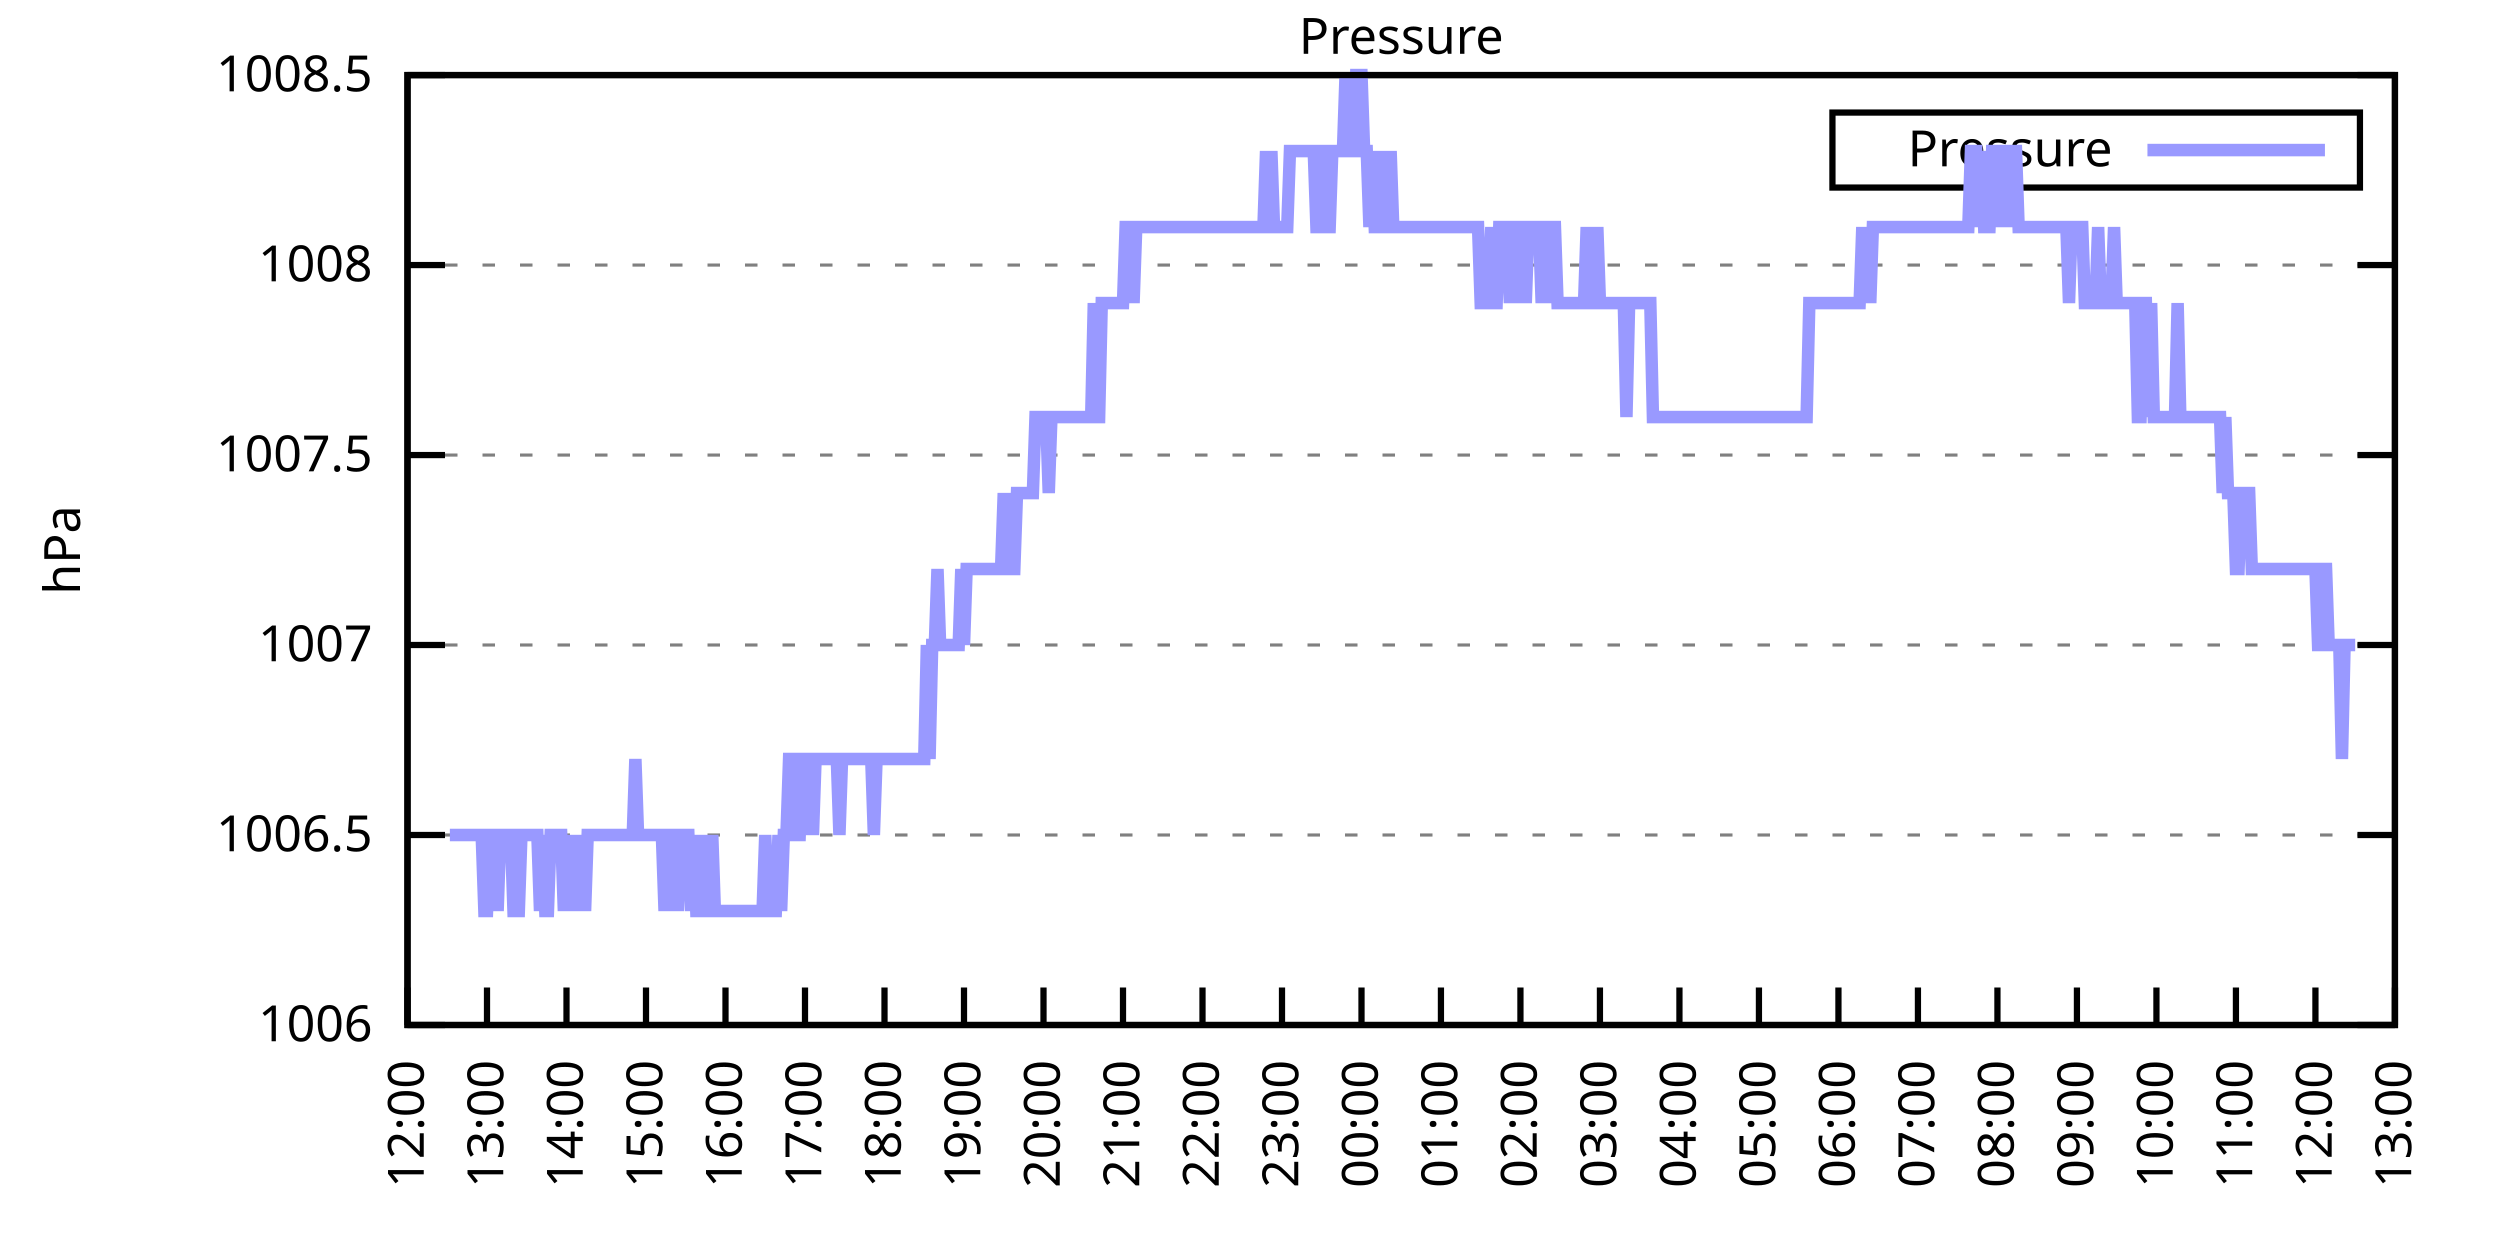
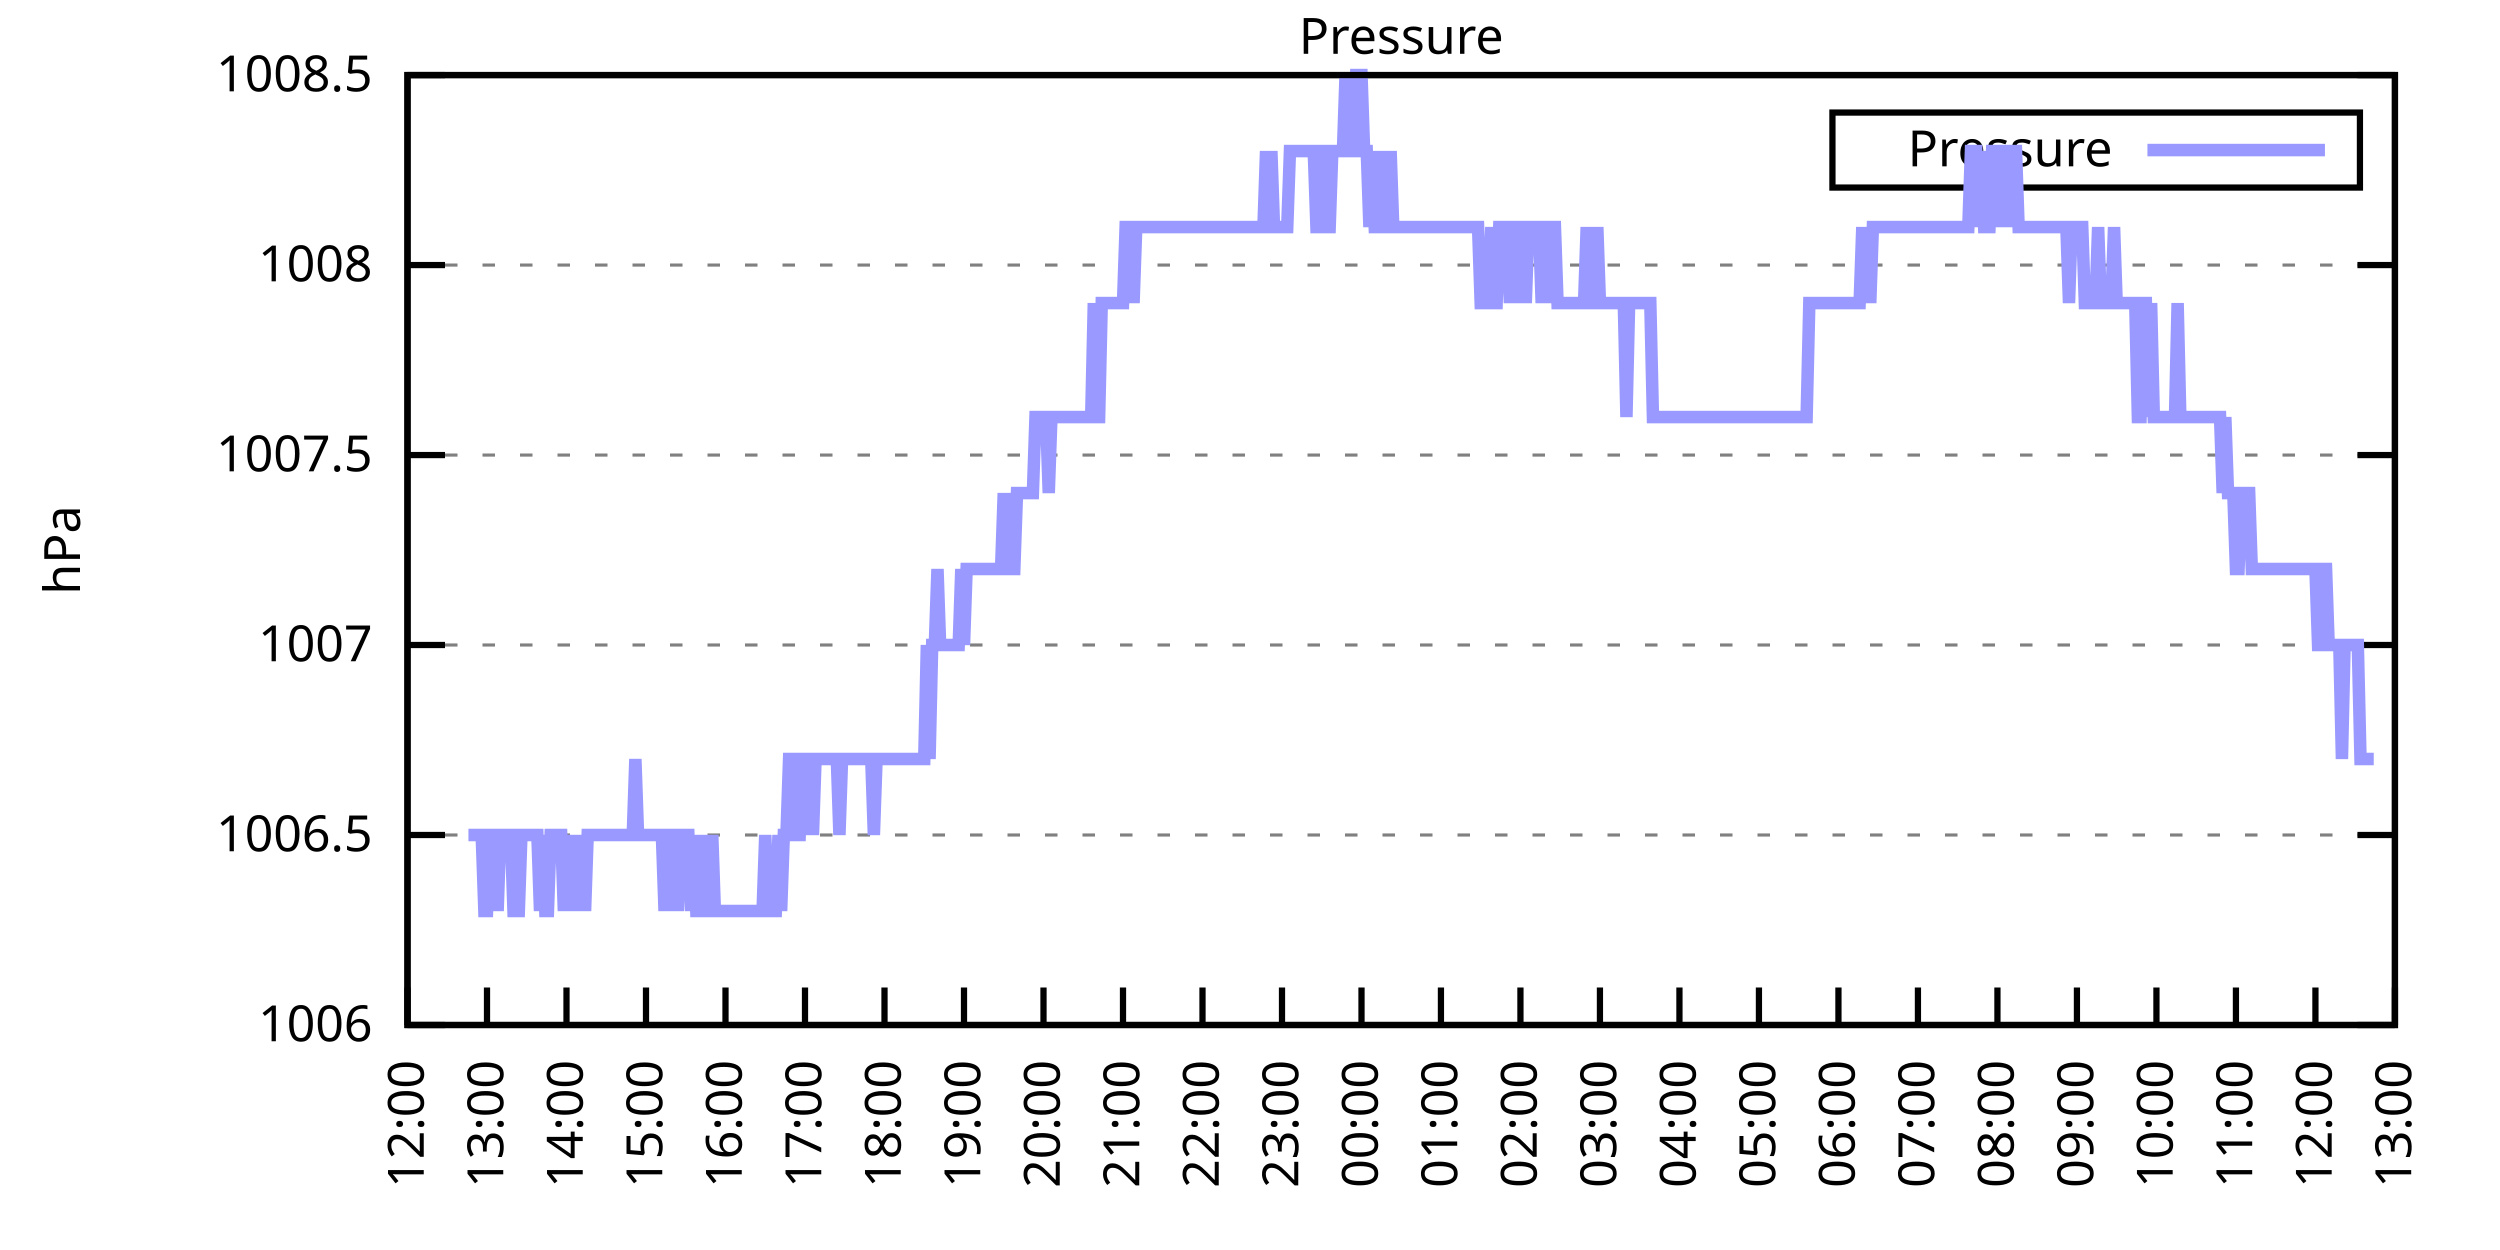
<svg xmlns="http://www.w3.org/2000/svg" xmlns:xlink="http://www.w3.org/1999/xlink" width="400" height="200" viewBox="0 0 400 200">
  <g id="gnuplot_canvas">
    <rect x="0" y="0" width="400" height="200" fill="none" />
    <defs>
      <circle id="gpDot" r="0.5" stroke-width="0.5" stroke="currentColor" />
      <path id="gpPt0" stroke-width="0.333" stroke="currentColor" d="M-1,0 h2 M0,-1 v2" />
      <path id="gpPt1" stroke-width="0.333" stroke="currentColor" d="M-1,-1 L1,1 M1,-1 L-1,1" />
      <path id="gpPt2" stroke-width="0.333" stroke="currentColor" d="M-1,0 L1,0 M0,-1 L0,1 M-1,-1 L1,1 M-1,1 L1,-1" />
      <rect id="gpPt3" stroke-width="0.333" stroke="currentColor" x="-1" y="-1" width="2" height="2" />
      <rect id="gpPt4" stroke-width="0.333" stroke="currentColor" fill="currentColor" x="-1" y="-1" width="2" height="2" />
      <circle id="gpPt5" stroke-width="0.333" stroke="currentColor" cx="0" cy="0" r="1" />
      <use xlink:href="#gpPt5" id="gpPt6" fill="currentColor" stroke="none" />
      <path id="gpPt7" stroke-width="0.333" stroke="currentColor" d="M0,-1.33 L-1.33,0.67 L1.33,0.67 z" />
      <use xlink:href="#gpPt7" id="gpPt8" fill="currentColor" stroke="none" />
      <use xlink:href="#gpPt7" id="gpPt9" stroke="currentColor" transform="rotate(180)" />
      <use xlink:href="#gpPt9" id="gpPt10" fill="currentColor" stroke="none" />
      <use xlink:href="#gpPt3" id="gpPt11" stroke="currentColor" transform="rotate(45)" />
      <use xlink:href="#gpPt11" id="gpPt12" fill="currentColor" stroke="none" />
      <path id="gpPt13" stroke-width="0.333" stroke="currentColor" d="M0,1.330 L1.265,0.411 L0.782,-1.067 L-0.782,-1.076 L-1.265,0.411 z" />
      <use xlink:href="#gpPt13" id="gpPt14" fill="currentColor" stroke="none" />
      <filter id="textbox" filterUnits="objectBoundingBox" x="0" y="0" height="1" width="1">
        <feFlood flood-color="white" flood-opacity="1" result="bgnd" />
        <feComposite in="SourceGraphic" in2="bgnd" operator="atop" />
      </filter>
      <filter id="greybox" filterUnits="objectBoundingBox" x="0" y="0" height="1" width="1">
        <feFlood flood-color="lightgrey" flood-opacity="1" result="grey" />
        <feComposite in="SourceGraphic" in2="grey" operator="atop" />
      </filter>
    </defs>
    <g fill="none" color="white" stroke="currentColor" stroke-width="1.00" stroke-linecap="butt" stroke-linejoin="miter">
</g>
    <g fill="none" color="black" stroke="currentColor" stroke-width="1.00" stroke-linecap="butt" stroke-linejoin="miter">
      <g stroke="none" shape-rendering="crispEdges">
        <polygon fill="rgb(255, 255, 255)" points="65.20,164.00 383.18,164.00 383.18,12.02 65.20,12.02 " />
      </g>
    </g>
    <g fill="none" color="black" stroke="currentColor" stroke-width="1.00" stroke-linecap="butt" stroke-linejoin="miter">
</g>
    <g fill="none" color="black" stroke="black" stroke-width="0.50" stroke-linecap="butt" stroke-linejoin="miter">
</g>
    <g fill="none" color="gray" stroke="currentColor" stroke-width="0.50" stroke-linecap="butt" stroke-linejoin="miter">
      <path stroke="gray" stroke-dasharray="2,4" class="gridline" d="M65.20,164.00 L383.19,164.00  " />
    </g>
    <g fill="none" color="gray" stroke="gray" stroke-width="1.00" stroke-linecap="butt" stroke-linejoin="miter">
</g>
    <g fill="none" color="black" stroke="currentColor" stroke-width="1.00" stroke-linecap="butt" stroke-linejoin="miter">
      <path stroke="black" d="M65.20,164.00 L71.20,164.00 M383.19,164.00 L377.19,164.00  " />
      <g transform="translate(59.60,166.60)" stroke="none" fill="black" font-family="Sans" font-size="8.00" text-anchor="end">
        <text>
          <tspan font-family="Sans"> 1006</tspan>
        </text>
      </g>
    </g>
    <g fill="none" color="black" stroke="currentColor" stroke-width="1.00" stroke-linecap="butt" stroke-linejoin="miter">
</g>
    <g fill="none" color="black" stroke="black" stroke-width="0.50" stroke-linecap="butt" stroke-linejoin="miter">
</g>
    <g fill="none" color="gray" stroke="currentColor" stroke-width="0.50" stroke-linecap="butt" stroke-linejoin="miter">
      <path stroke="gray" stroke-dasharray="2,4" class="gridline" d="M65.20,133.60 L383.19,133.60  " />
    </g>
    <g fill="none" color="gray" stroke="gray" stroke-width="1.00" stroke-linecap="butt" stroke-linejoin="miter">
</g>
    <g fill="none" color="black" stroke="currentColor" stroke-width="1.00" stroke-linecap="butt" stroke-linejoin="miter">
      <path stroke="black" d="M65.20,133.60 L71.20,133.60 M383.19,133.60 L377.19,133.60  " />
      <g transform="translate(59.60,136.20)" stroke="none" fill="black" font-family="Sans" font-size="8.00" text-anchor="end">
        <text>
          <tspan font-family="Sans"> 1006.5</tspan>
        </text>
      </g>
    </g>
    <g fill="none" color="black" stroke="currentColor" stroke-width="1.00" stroke-linecap="butt" stroke-linejoin="miter">
</g>
    <g fill="none" color="black" stroke="black" stroke-width="0.50" stroke-linecap="butt" stroke-linejoin="miter">
</g>
    <g fill="none" color="gray" stroke="currentColor" stroke-width="0.50" stroke-linecap="butt" stroke-linejoin="miter">
      <path stroke="gray" stroke-dasharray="2,4" class="gridline" d="M65.20,103.20 L383.19,103.20  " />
    </g>
    <g fill="none" color="gray" stroke="gray" stroke-width="1.00" stroke-linecap="butt" stroke-linejoin="miter">
</g>
    <g fill="none" color="black" stroke="currentColor" stroke-width="1.00" stroke-linecap="butt" stroke-linejoin="miter">
      <path stroke="black" d="M65.20,103.20 L71.20,103.20 M383.19,103.20 L377.19,103.20  " />
      <g transform="translate(59.60,105.80)" stroke="none" fill="black" font-family="Sans" font-size="8.00" text-anchor="end">
        <text>
          <tspan font-family="Sans"> 1007</tspan>
        </text>
      </g>
    </g>
    <g fill="none" color="black" stroke="currentColor" stroke-width="1.00" stroke-linecap="butt" stroke-linejoin="miter">
</g>
    <g fill="none" color="black" stroke="black" stroke-width="0.50" stroke-linecap="butt" stroke-linejoin="miter">
</g>
    <g fill="none" color="gray" stroke="currentColor" stroke-width="0.50" stroke-linecap="butt" stroke-linejoin="miter">
      <path stroke="gray" stroke-dasharray="2,4" class="gridline" d="M65.20,72.81 L383.19,72.81  " />
    </g>
    <g fill="none" color="gray" stroke="gray" stroke-width="1.00" stroke-linecap="butt" stroke-linejoin="miter">
</g>
    <g fill="none" color="black" stroke="currentColor" stroke-width="1.00" stroke-linecap="butt" stroke-linejoin="miter">
      <path stroke="black" d="M65.20,72.81 L71.20,72.81 M383.19,72.81 L377.19,72.81  " />
      <g transform="translate(59.60,75.41)" stroke="none" fill="black" font-family="Sans" font-size="8.00" text-anchor="end">
        <text>
          <tspan font-family="Sans"> 1007.5</tspan>
        </text>
      </g>
    </g>
    <g fill="none" color="black" stroke="currentColor" stroke-width="1.00" stroke-linecap="butt" stroke-linejoin="miter">
</g>
    <g fill="none" color="black" stroke="black" stroke-width="0.50" stroke-linecap="butt" stroke-linejoin="miter">
</g>
    <g fill="none" color="gray" stroke="currentColor" stroke-width="0.50" stroke-linecap="butt" stroke-linejoin="miter">
      <path stroke="gray" stroke-dasharray="2,4" class="gridline" d="M65.20,42.41 L383.19,42.41  " />
    </g>
    <g fill="none" color="gray" stroke="gray" stroke-width="1.00" stroke-linecap="butt" stroke-linejoin="miter">
</g>
    <g fill="none" color="black" stroke="currentColor" stroke-width="1.00" stroke-linecap="butt" stroke-linejoin="miter">
      <path stroke="black" d="M65.20,42.41 L71.20,42.41 M383.19,42.41 L377.19,42.41  " />
      <g transform="translate(59.60,45.01)" stroke="none" fill="black" font-family="Sans" font-size="8.00" text-anchor="end">
        <text>
          <tspan font-family="Sans"> 1008</tspan>
        </text>
      </g>
    </g>
    <g fill="none" color="black" stroke="currentColor" stroke-width="1.00" stroke-linecap="butt" stroke-linejoin="miter">
</g>
    <g fill="none" color="black" stroke="black" stroke-width="0.50" stroke-linecap="butt" stroke-linejoin="miter">
</g>
    <g fill="none" color="gray" stroke="currentColor" stroke-width="0.50" stroke-linecap="butt" stroke-linejoin="miter">
      <path stroke="gray" stroke-dasharray="2,4" class="gridline" d="M65.20,12.01 L383.19,12.01  " />
    </g>
    <g fill="none" color="gray" stroke="gray" stroke-width="1.00" stroke-linecap="butt" stroke-linejoin="miter">
</g>
    <g fill="none" color="black" stroke="currentColor" stroke-width="1.00" stroke-linecap="butt" stroke-linejoin="miter">
      <path stroke="black" d="M65.20,12.01 L71.20,12.01 M383.19,12.01 L377.19,12.01  " />
      <g transform="translate(59.60,14.61)" stroke="none" fill="black" font-family="Sans" font-size="8.00" text-anchor="end">
        <text>
          <tspan font-family="Sans"> 1008.5</tspan>
        </text>
      </g>
    </g>
    <g fill="none" color="black" stroke="currentColor" stroke-width="1.00" stroke-linecap="butt" stroke-linejoin="miter">
      <path stroke="black" d="M65.20,164.00 L65.20,158.00  " />
      <g transform="translate(67.80,169.60) rotate(270.00)" stroke="none" fill="black" font-family="Sans" font-size="8.00" text-anchor="end">
        <text>
          <tspan font-family="Sans">12:00</tspan>
        </text>
      </g>
    </g>
    <g fill="none" color="black" stroke="currentColor" stroke-width="1.00" stroke-linecap="butt" stroke-linejoin="miter">
      <path stroke="black" d="M77.92,164.00 L77.92,158.00  " />
      <g transform="translate(80.52,169.60) rotate(270.00)" stroke="none" fill="black" font-family="Sans" font-size="8.00" text-anchor="end">
        <text>
          <tspan font-family="Sans">13:00</tspan>
        </text>
      </g>
    </g>
    <g fill="none" color="black" stroke="currentColor" stroke-width="1.00" stroke-linecap="butt" stroke-linejoin="miter">
      <path stroke="black" d="M90.64,164.00 L90.64,158.00  " />
      <g transform="translate(93.24,169.60) rotate(270.00)" stroke="none" fill="black" font-family="Sans" font-size="8.00" text-anchor="end">
        <text>
          <tspan font-family="Sans">14:00</tspan>
        </text>
      </g>
    </g>
    <g fill="none" color="black" stroke="currentColor" stroke-width="1.00" stroke-linecap="butt" stroke-linejoin="miter">
      <path stroke="black" d="M103.36,164.00 L103.36,158.00  " />
      <g transform="translate(105.96,169.60) rotate(270.00)" stroke="none" fill="black" font-family="Sans" font-size="8.00" text-anchor="end">
        <text>
          <tspan font-family="Sans">15:00</tspan>
        </text>
      </g>
    </g>
    <g fill="none" color="black" stroke="currentColor" stroke-width="1.00" stroke-linecap="butt" stroke-linejoin="miter">
      <path stroke="black" d="M116.08,164.00 L116.08,158.00  " />
      <g transform="translate(118.68,169.60) rotate(270.00)" stroke="none" fill="black" font-family="Sans" font-size="8.00" text-anchor="end">
        <text>
          <tspan font-family="Sans">16:00</tspan>
        </text>
      </g>
    </g>
    <g fill="none" color="black" stroke="currentColor" stroke-width="1.00" stroke-linecap="butt" stroke-linejoin="miter">
      <path stroke="black" d="M128.80,164.00 L128.80,158.00  " />
      <g transform="translate(131.40,169.60) rotate(270.00)" stroke="none" fill="black" font-family="Sans" font-size="8.00" text-anchor="end">
        <text>
          <tspan font-family="Sans">17:00</tspan>
        </text>
      </g>
    </g>
    <g fill="none" color="black" stroke="currentColor" stroke-width="1.00" stroke-linecap="butt" stroke-linejoin="miter">
      <path stroke="black" d="M141.52,164.00 L141.52,158.00  " />
      <g transform="translate(144.12,169.60) rotate(270.00)" stroke="none" fill="black" font-family="Sans" font-size="8.00" text-anchor="end">
        <text>
          <tspan font-family="Sans">18:00</tspan>
        </text>
      </g>
    </g>
    <g fill="none" color="black" stroke="currentColor" stroke-width="1.00" stroke-linecap="butt" stroke-linejoin="miter">
      <path stroke="black" d="M154.24,164.00 L154.24,158.00  " />
      <g transform="translate(156.84,169.60) rotate(270.00)" stroke="none" fill="black" font-family="Sans" font-size="8.00" text-anchor="end">
        <text>
          <tspan font-family="Sans">19:00</tspan>
        </text>
      </g>
    </g>
    <g fill="none" color="black" stroke="currentColor" stroke-width="1.00" stroke-linecap="butt" stroke-linejoin="miter">
      <path stroke="black" d="M166.96,164.00 L166.96,158.00  " />
      <g transform="translate(169.56,169.60) rotate(270.00)" stroke="none" fill="black" font-family="Sans" font-size="8.00" text-anchor="end">
        <text>
          <tspan font-family="Sans">20:00</tspan>
        </text>
      </g>
    </g>
    <g fill="none" color="black" stroke="currentColor" stroke-width="1.00" stroke-linecap="butt" stroke-linejoin="miter">
      <path stroke="black" d="M179.68,164.00 L179.68,158.00  " />
      <g transform="translate(182.28,169.60) rotate(270.00)" stroke="none" fill="black" font-family="Sans" font-size="8.00" text-anchor="end">
        <text>
          <tspan font-family="Sans">21:00</tspan>
        </text>
      </g>
    </g>
    <g fill="none" color="black" stroke="currentColor" stroke-width="1.00" stroke-linecap="butt" stroke-linejoin="miter">
      <path stroke="black" d="M192.40,164.00 L192.40,158.00  " />
      <g transform="translate(195.00,169.60) rotate(270.00)" stroke="none" fill="black" font-family="Sans" font-size="8.00" text-anchor="end">
        <text>
          <tspan font-family="Sans">22:00</tspan>
        </text>
      </g>
    </g>
    <g fill="none" color="black" stroke="currentColor" stroke-width="1.00" stroke-linecap="butt" stroke-linejoin="miter">
      <path stroke="black" d="M205.12,164.00 L205.12,158.00  " />
      <g transform="translate(207.72,169.60) rotate(270.00)" stroke="none" fill="black" font-family="Sans" font-size="8.00" text-anchor="end">
        <text>
          <tspan font-family="Sans">23:00</tspan>
        </text>
      </g>
    </g>
    <g fill="none" color="black" stroke="currentColor" stroke-width="1.00" stroke-linecap="butt" stroke-linejoin="miter">
      <path stroke="black" d="M217.84,164.00 L217.84,158.00  " />
      <g transform="translate(220.44,169.60) rotate(270.00)" stroke="none" fill="black" font-family="Sans" font-size="8.00" text-anchor="end">
        <text>
          <tspan font-family="Sans">00:00</tspan>
        </text>
      </g>
    </g>
    <g fill="none" color="black" stroke="currentColor" stroke-width="1.00" stroke-linecap="butt" stroke-linejoin="miter">
      <path stroke="black" d="M230.55,164.00 L230.55,158.00  " />
      <g transform="translate(233.15,169.60) rotate(270.00)" stroke="none" fill="black" font-family="Sans" font-size="8.00" text-anchor="end">
        <text>
          <tspan font-family="Sans">01:00</tspan>
        </text>
      </g>
    </g>
    <g fill="none" color="black" stroke="currentColor" stroke-width="1.00" stroke-linecap="butt" stroke-linejoin="miter">
      <path stroke="black" d="M243.27,164.00 L243.27,158.00  " />
      <g transform="translate(245.87,169.60) rotate(270.00)" stroke="none" fill="black" font-family="Sans" font-size="8.00" text-anchor="end">
        <text>
          <tspan font-family="Sans">02:00</tspan>
        </text>
      </g>
    </g>
    <g fill="none" color="black" stroke="currentColor" stroke-width="1.00" stroke-linecap="butt" stroke-linejoin="miter">
      <path stroke="black" d="M255.99,164.00 L255.99,158.00  " />
      <g transform="translate(258.59,169.60) rotate(270.00)" stroke="none" fill="black" font-family="Sans" font-size="8.00" text-anchor="end">
        <text>
          <tspan font-family="Sans">03:00</tspan>
        </text>
      </g>
    </g>
    <g fill="none" color="black" stroke="currentColor" stroke-width="1.00" stroke-linecap="butt" stroke-linejoin="miter">
      <path stroke="black" d="M268.71,164.00 L268.71,158.00  " />
      <g transform="translate(271.31,169.60) rotate(270.00)" stroke="none" fill="black" font-family="Sans" font-size="8.00" text-anchor="end">
        <text>
          <tspan font-family="Sans">04:00</tspan>
        </text>
      </g>
    </g>
    <g fill="none" color="black" stroke="currentColor" stroke-width="1.00" stroke-linecap="butt" stroke-linejoin="miter">
      <path stroke="black" d="M281.43,164.00 L281.43,158.00  " />
      <g transform="translate(284.03,169.60) rotate(270.00)" stroke="none" fill="black" font-family="Sans" font-size="8.00" text-anchor="end">
        <text>
          <tspan font-family="Sans">05:00</tspan>
        </text>
      </g>
    </g>
    <g fill="none" color="black" stroke="currentColor" stroke-width="1.00" stroke-linecap="butt" stroke-linejoin="miter">
      <path stroke="black" d="M294.15,164.00 L294.15,158.00  " />
      <g transform="translate(296.75,169.60) rotate(270.00)" stroke="none" fill="black" font-family="Sans" font-size="8.00" text-anchor="end">
        <text>
          <tspan font-family="Sans">06:00</tspan>
        </text>
      </g>
    </g>
    <g fill="none" color="black" stroke="currentColor" stroke-width="1.00" stroke-linecap="butt" stroke-linejoin="miter">
      <path stroke="black" d="M306.87,164.00 L306.87,158.00  " />
      <g transform="translate(309.47,169.60) rotate(270.00)" stroke="none" fill="black" font-family="Sans" font-size="8.00" text-anchor="end">
        <text>
          <tspan font-family="Sans">07:00</tspan>
        </text>
      </g>
    </g>
    <g fill="none" color="black" stroke="currentColor" stroke-width="1.00" stroke-linecap="butt" stroke-linejoin="miter">
      <path stroke="black" d="M319.59,164.00 L319.59,158.00  " />
      <g transform="translate(322.19,169.60) rotate(270.00)" stroke="none" fill="black" font-family="Sans" font-size="8.00" text-anchor="end">
        <text>
          <tspan font-family="Sans">08:00</tspan>
        </text>
      </g>
    </g>
    <g fill="none" color="black" stroke="currentColor" stroke-width="1.00" stroke-linecap="butt" stroke-linejoin="miter">
      <path stroke="black" d="M332.31,164.00 L332.31,158.00  " />
      <g transform="translate(334.91,169.60) rotate(270.00)" stroke="none" fill="black" font-family="Sans" font-size="8.00" text-anchor="end">
        <text>
          <tspan font-family="Sans">09:00</tspan>
        </text>
      </g>
    </g>
    <g fill="none" color="black" stroke="currentColor" stroke-width="1.00" stroke-linecap="butt" stroke-linejoin="miter">
      <path stroke="black" d="M345.03,164.00 L345.03,158.00  " />
      <g transform="translate(347.63,169.60) rotate(270.00)" stroke="none" fill="black" font-family="Sans" font-size="8.00" text-anchor="end">
        <text>
          <tspan font-family="Sans">10:00</tspan>
        </text>
      </g>
    </g>
    <g fill="none" color="black" stroke="currentColor" stroke-width="1.00" stroke-linecap="butt" stroke-linejoin="miter">
      <path stroke="black" d="M357.75,164.00 L357.75,158.00  " />
      <g transform="translate(360.35,169.60) rotate(270.00)" stroke="none" fill="black" font-family="Sans" font-size="8.00" text-anchor="end">
        <text>
          <tspan font-family="Sans">11:00</tspan>
        </text>
      </g>
    </g>
    <g fill="none" color="black" stroke="currentColor" stroke-width="1.00" stroke-linecap="butt" stroke-linejoin="miter">
      <path stroke="black" d="M370.47,164.00 L370.47,158.00  " />
      <g transform="translate(373.07,169.60) rotate(270.00)" stroke="none" fill="black" font-family="Sans" font-size="8.00" text-anchor="end">
        <text>
          <tspan font-family="Sans">12:00</tspan>
        </text>
      </g>
    </g>
    <g fill="none" color="black" stroke="currentColor" stroke-width="1.00" stroke-linecap="butt" stroke-linejoin="miter">
      <path stroke="black" d="M383.19,164.00 L383.19,158.00  " />
      <g transform="translate(385.79,169.60) rotate(270.00)" stroke="none" fill="black" font-family="Sans" font-size="8.00" text-anchor="end">
        <text>
          <tspan font-family="Sans">13:00</tspan>
        </text>
      </g>
    </g>
    <g fill="none" color="black" stroke="currentColor" stroke-width="1.00" stroke-linecap="butt" stroke-linejoin="miter">
</g>
    <g fill="none" color="black" stroke="currentColor" stroke-width="1.00" stroke-linecap="butt" stroke-linejoin="miter">
      <path stroke="black" d="M65.20,12.01 L65.20,164.00 L383.19,164.00 L383.19,12.01 L65.20,12.01 Z  " />
    </g>
    <g fill="none" color="black" stroke="currentColor" stroke-width="1.00" stroke-linecap="butt" stroke-linejoin="miter">
</g>
    <g fill="none" color="black" stroke="currentColor" stroke-width="1.00" stroke-linecap="butt" stroke-linejoin="miter">
      <path stroke="black" d="M293.19,30.01 L293.19,18.01 L377.59,18.01 L377.59,30.01 L293.19,30.01 Z  " />
    </g>
    <g id="Pressure_plot_1">
      <g fill="none" color="white" stroke="black" stroke-width="2.00" stroke-linecap="butt" stroke-linejoin="miter">
</g>
      <g fill="none" color="black" stroke="currentColor" stroke-width="2.00" stroke-linecap="butt" stroke-linejoin="miter">
        <g transform="translate(337.99,26.61)" stroke="none" fill="black" font-family="Sans" font-size="8.00" text-anchor="end">
          <text>
            <tspan font-family="Sans">Pressure</tspan>
          </text>
        </g>
      </g>
      <g fill="none" color="black" stroke="currentColor" stroke-width="2.00" stroke-linecap="butt" stroke-linejoin="miter">
-         <path stroke="rgb(153, 153, 255)" d="M343.59,24.01 L371.99,24.01 M71.98,133.60 L72.41,133.60 L72.83,133.60 L73.26,133.60 L73.68,133.60 L74.10,133.60   L74.53,133.60 L74.95,133.60 L75.38,133.60 L75.80,133.60 L76.22,133.60 L76.65,133.60 L77.07,133.60 L77.50,145.76   L77.92,145.76 L78.34,133.60 L78.77,133.60 L79.19,133.60 L79.62,145.76 L80.04,133.60 L80.46,133.60 L80.89,133.60   L81.31,133.60 L81.74,133.60 L82.16,145.76 L82.58,145.76 L83.01,145.76 L83.43,133.60 L83.86,133.60 L84.28,133.60   L84.70,133.60 L85.13,133.60 L85.55,133.60 L85.98,133.60 L86.40,145.76 L86.82,133.60 L87.25,145.76 L87.67,145.76   L88.10,133.60 L88.52,133.60 L88.94,133.60 L89.37,133.60 L89.79,133.60 L90.22,145.76 L90.64,133.60 L91.06,145.76   L91.49,133.60 L91.91,145.76 L92.34,133.60 L92.76,145.76 L93.18,133.60 L93.61,145.76 L94.03,133.60 L94.46,133.60   L94.88,133.60 L95.30,133.60 L95.73,133.60 L96.15,133.60 L96.58,133.60 L97.00,133.60 L97.42,133.60 L97.85,133.60   L98.27,133.60 L98.69,133.60 L99.12,133.60 L99.54,133.60 L99.97,133.60 L100.39,133.60 L100.81,133.60 L101.24,133.60   L101.66,121.44 L102.09,133.60 L102.51,133.60 L102.93,133.60 L103.36,133.60 L103.78,133.60 L104.21,133.60 L104.63,133.60   L105.05,133.60 L105.48,133.60 L105.90,133.60 L106.33,145.76 L106.75,133.60 L107.17,145.76 L107.60,133.60 L108.02,133.60   L108.45,145.76 L108.87,133.60 L109.29,133.60 L109.72,133.60 L110.14,133.60 L110.57,145.76 L110.99,133.60 L111.41,145.76   L111.84,145.76 L112.26,145.76 L112.69,133.60 L113.11,145.76 L113.53,145.76 L113.96,133.60 L114.38,145.76 L114.81,145.76   L115.23,145.76 L115.65,145.76 L116.08,145.76 L116.50,145.76 L116.93,145.76 L117.35,145.76 L117.77,145.76 L118.20,145.76   L118.62,145.76 L119.05,145.76 L119.47,145.76 L119.89,145.76 L120.32,145.76 L120.74,145.76 L121.17,145.76 L121.59,145.76   L122.01,145.76 L122.44,133.60 L122.86,145.76 L123.29,145.76 L123.71,145.76 L124.13,145.76 L124.56,133.60 L124.98,145.76   L125.41,133.60 L125.83,133.60 L126.25,121.44 L126.68,121.44 L127.10,121.44 L127.53,133.60 L127.95,133.60 L128.37,121.44   L128.80,121.44 L129.22,133.60 L129.65,121.44 L130.07,133.60 L130.49,121.44 L130.92,121.44 L131.34,121.44 L131.77,121.44   L132.19,121.44 L132.61,121.44 L133.04,121.44 L133.46,121.44 L133.89,121.44 L134.31,133.60 L134.73,121.44 L135.16,121.44   L135.58,121.44 L136.01,121.44 L136.43,121.44 L136.85,121.44 L137.28,121.44 L137.70,121.44 L138.13,121.44 L138.55,121.44   L138.97,121.44 L139.40,121.44 L139.82,133.60 L140.25,121.44 L140.67,121.44 L141.09,121.44 L141.52,121.44 L141.94,121.44   L142.37,121.44 L142.79,121.44 L143.21,121.44 L143.64,121.44 L144.06,121.44 L144.49,121.44 L144.91,121.44 L145.33,121.44   L145.76,121.44 L146.18,121.44 L146.61,121.44 L147.03,121.44 L147.45,121.44 L147.88,121.44 L148.30,103.20 L148.73,121.44   L149.15,103.20 L149.57,103.20 L150.00,91.04 L150.42,103.20 L150.85,103.20 L151.27,103.20 L151.69,103.20 L152.12,103.20   L152.54,103.20 L152.97,103.20 L153.39,103.20 L153.81,91.04 L154.24,103.20 L154.66,91.04 L155.09,91.04 L155.51,91.04   L155.93,91.04 L156.36,91.04 L156.78,91.04 L157.21,91.04 L157.63,91.04 L158.05,91.04 L158.48,91.04 L158.90,91.04   L159.33,91.04 L159.75,91.04 L160.17,91.04 L160.60,78.89 L161.02,91.04 L161.44,78.89 L161.87,91.04 L162.29,91.04   L162.72,78.89 L163.14,78.89 L163.56,78.89 L163.99,78.89 L164.41,78.89 L164.84,78.89 L165.26,78.89 L165.68,66.73   L166.11,66.73 L166.53,66.73 L166.96,66.73 L167.38,66.73 L167.80,78.89 L168.23,66.73 L168.65,66.73 L169.08,66.73   L169.50,66.73 L169.92,66.73 L170.35,66.73 L170.77,66.73 L171.20,66.73 L171.62,66.73 L172.04,66.73 L172.47,66.73   L172.89,66.73 L173.32,66.73 L173.74,66.73 L174.16,66.73 L174.59,66.73 L175.01,48.49 L175.44,66.73 L175.86,66.73   L176.28,48.49 L176.71,48.49 L177.13,48.49 L177.56,48.49 L177.98,48.49 L178.40,48.49 L178.83,48.49 L179.25,48.49   L179.68,48.49 L180.10,36.33 L180.52,36.33 L180.95,36.33 L181.37,48.49 L181.80,36.33 L182.22,36.33 L182.64,36.33   L183.07,36.33 L183.49,36.33 L183.92,36.33 L184.34,36.33 L184.76,36.33 L185.19,36.33 L185.61,36.33 L186.04,36.33   L186.46,36.33 L186.88,36.33 L187.31,36.33 L187.73,36.33 L188.16,36.33 L188.58,36.33 L189.00,36.33 L189.43,36.33   L189.85,36.33 L190.28,36.33 L190.70,36.33 L191.12,36.33 L191.55,36.33 L191.97,36.33 L192.40,36.33 L192.82,36.33   L193.24,36.33 L193.67,36.33 L194.09,36.33 L194.52,36.33 L194.94,36.33 L195.36,36.33 L195.79,36.33 L196.21,36.33   L196.64,36.33 L197.06,36.33 L197.48,36.33 L197.91,36.33 L198.33,36.33 L198.76,36.33 L199.18,36.33 L199.60,36.33   L200.03,36.33 L200.45,36.33 L200.88,36.33 L201.30,36.33 L201.72,36.33 L202.15,36.33 L202.57,24.17 L203.00,36.33   L203.42,24.17 L203.84,36.33 L204.27,36.33 L204.69,36.33 L205.12,36.33 L205.54,36.33 L205.96,36.33 L206.39,24.17   L206.81,24.17 L207.24,24.17 L207.66,24.17 L208.08,24.17 L208.51,24.17 L208.93,24.17 L209.36,24.17 L209.78,24.17   L210.20,24.17 L210.63,36.33 L211.05,36.33 L211.48,24.17 L211.90,24.17 L212.32,36.33 L212.75,36.33 L213.17,24.17   L213.60,24.17 L214.02,24.17 L214.44,24.17 L214.87,24.17 L215.29,12.01 L215.72,24.17 L216.14,24.17 L216.56,24.17   L216.99,12.01 L217.41,12.01 L217.84,12.01 L218.26,24.17 L218.68,24.17 L219.11,36.33 L219.53,24.17 L219.96,36.33   L220.38,36.33 L220.80,36.33 L221.23,24.17 L221.65,36.33 L222.08,36.33 L222.50,24.17 L222.92,36.33 L223.35,36.33   L223.77,36.33 L224.20,36.33 L224.62,36.33 L225.04,36.33 L225.47,36.33 L225.89,36.33 L226.31,36.33 L226.74,36.33   L227.16,36.33 L227.59,36.33 L228.01,36.33 L228.43,36.33 L228.86,36.33 L229.28,36.33 L229.71,36.33 L230.13,36.33   L230.55,36.33 L230.98,36.33 L231.40,36.33 L231.83,36.33 L232.25,36.33 L232.67,36.33 L233.10,36.33 L233.52,36.33   L233.95,36.33 L234.37,36.33 L234.79,36.33 L235.22,36.33 L235.64,36.33 L236.07,36.33 L236.49,36.33 L236.91,48.49   L237.34,48.49 L237.76,48.49 L238.19,48.49 L238.61,36.33 L239.03,48.49 L239.46,48.49 L239.88,36.33 L240.31,36.33   L240.73,36.33 L241.15,36.33 L241.58,48.49 L242.00,36.33 L242.43,48.49 L242.85,36.33 L243.27,36.33 L243.70,36.33   L244.12,48.49 L244.55,36.33 L244.97,36.33 L245.39,36.33 L245.82,36.33 L246.24,36.33 L246.67,48.49 L247.09,36.33   L247.51,48.49 L247.94,36.33 L248.36,36.33 L248.79,36.33 L249.21,48.49 L249.63,48.49 L250.06,48.49 L250.48,48.49   L250.91,48.49 L251.33,48.49 L251.75,48.49 L252.18,48.49 L252.60,48.49 L253.03,48.49 L253.45,48.49 L253.87,36.33   L254.30,48.49 L254.72,48.49 L255.15,48.49 L255.57,36.33 L255.99,48.49 L256.42,48.49 L256.84,48.49 L257.27,48.49   L257.69,48.49 L258.11,48.49 L258.54,48.49 L258.96,48.49 L259.39,48.49 L259.81,48.49 L260.23,66.73 L260.66,48.49   L261.08,48.49 L261.51,48.49 L261.93,48.49 L262.35,48.49 L262.78,48.49 L263.20,48.49 L263.63,48.49 L264.05,48.49   L264.47,66.73 L264.90,66.73 L265.32,66.73 L265.75,66.73 L266.17,66.73 L266.59,66.73 L267.02,66.73 L267.44,66.73   L267.87,66.73 L268.29,66.73 L268.71,66.73 L269.14,66.73 L269.56,66.73 L269.99,66.73 L270.41,66.73 L270.83,66.73   L271.26,66.73 L271.68,66.73 L272.11,66.73 L272.53,66.73 L272.95,66.73 L273.38,66.73 L273.80,66.73 L274.23,66.73   L274.65,66.73 L275.07,66.73 L275.50,66.73 L275.92,66.73 L276.35,66.73 L276.77,66.73 L277.19,66.73 L277.62,66.73   L278.04,66.73 L278.47,66.73 L278.89,66.73 L279.31,66.73 L279.74,66.73 L280.16,66.73 L280.59,66.73 L281.01,66.73   L281.43,66.73 L281.86,66.73 L282.28,66.73 L282.71,66.73 L283.13,66.73 L283.55,66.73 L283.98,66.73 L284.40,66.73   L284.83,66.73 L285.25,66.73 L285.67,66.73 L286.10,66.73 L286.52,66.73 L286.95,66.73 L287.37,66.73 L287.79,66.73   L288.22,66.73 L288.64,66.73 L289.06,66.73 L289.49,48.49 L289.91,48.49 L290.34,48.49 L290.76,48.49 L291.18,48.49   L291.61,48.49 L292.03,48.49 L292.46,48.49 L292.88,48.49 L293.30,48.49 L293.73,48.49 L294.15,48.49 L294.58,48.49   L295.00,48.49 L295.42,48.49 L295.85,48.49 L296.27,48.49 L296.70,48.49 L297.12,48.49 L297.54,48.49 L297.97,36.33   L298.39,48.49 L298.82,36.33 L299.24,48.49 L299.66,36.33 L300.09,36.33 L300.51,36.33 L300.94,36.33 L301.36,36.33   L301.78,36.33 L302.21,36.33 L302.63,36.33 L303.06,36.33 L303.48,36.33 L303.90,36.33 L304.33,36.33 L304.75,36.33   L305.18,36.33 L305.60,36.33 L306.02,36.33 L306.45,36.33 L306.87,36.33 L307.30,36.33 L307.72,36.33 L308.14,36.33   L308.57,36.33 L308.99,36.33 L309.42,36.33 L309.84,36.33 L310.26,36.33 L310.69,36.33 L311.11,36.33 L311.54,36.33   L311.96,36.33 L312.38,36.33 L312.81,36.33 L313.23,36.33 L313.66,36.33 L314.08,36.33 L314.50,36.33 L314.93,36.33   L315.35,24.17 L315.78,24.17 L316.20,24.17 L316.62,36.33 L317.05,24.17 L317.47,36.33 L317.90,36.33 L318.32,36.33   L318.74,24.17 L319.17,24.17 L319.59,24.17 L320.02,36.33 L320.44,24.17 L320.86,24.17 L321.29,24.17 L321.71,36.33   L322.14,24.17 L322.56,24.17 L322.98,36.33 L323.41,36.33 L323.83,36.33 L324.26,36.33 L324.68,36.33 L325.10,36.33   L325.53,36.33 L325.95,36.33 L326.38,36.33 L326.80,36.33 L327.22,36.33 L327.65,36.33 L328.07,36.33 L328.50,36.33   L328.92,36.33 L329.34,36.33 L329.77,36.33 L330.19,36.33 L330.62,36.33 L331.04,48.49 L331.46,36.33 L331.89,36.33   L332.31,36.33 L332.74,36.33 L333.16,36.33 L333.58,48.49 L334.01,48.49 L334.43,48.49 L334.86,48.49 L335.28,48.49   L335.70,36.33 L336.13,48.49 L336.55,48.49 L336.98,48.49 L337.40,48.49 L337.82,48.49 L338.25,36.33 L338.67,48.49   L339.10,48.49 L339.52,48.49 L339.94,48.49 L340.37,48.49 L340.79,48.49 L341.22,48.49 L341.64,48.49 L342.06,66.73   L342.49,66.73 L342.91,48.49 L343.34,48.49 L343.76,66.73 L344.18,48.49 L344.61,66.73 L345.03,66.73 L345.46,66.73   L345.88,66.73 L346.30,66.73 L346.73,66.73 L347.15,66.73 L347.58,66.73 L348.00,66.73 L348.42,48.49 L348.85,66.73   L349.27,66.73 L349.70,66.73 L350.12,66.73 L350.54,66.73 L350.97,66.73 L351.39,66.73 L351.81,66.73 L352.24,66.73   L352.66,66.73 L353.09,66.73 L353.51,66.73 L353.93,66.73 L354.36,66.73 L354.78,66.73 L355.21,66.73 L355.63,78.89   L356.05,66.73 L356.48,78.89 L356.90,78.89 L357.33,78.89 L357.75,91.04 L358.17,91.04 L358.60,78.89 L359.02,78.89   L359.45,78.89 L359.87,78.89 L360.29,91.04 L360.72,91.04 L361.14,91.04 L361.57,91.04 L361.99,91.04 L362.41,91.04   L362.84,91.04 L363.26,91.04 L363.69,91.04 L364.11,91.04 L364.53,91.04 L364.96,91.04 L365.38,91.04 L365.81,91.04   L366.23,91.04 L366.65,91.04 L367.08,91.04 L367.50,91.04 L367.93,91.04 L368.35,91.04 L368.77,91.04 L369.20,91.04   L369.62,91.04 L370.05,91.04 L370.47,91.04 L370.89,103.20 L371.32,103.20 L371.74,91.04 L372.17,91.04 L372.59,103.20   L373.01,103.20 L373.44,103.20 L373.86,103.20 L374.29,103.20 L374.71,121.44 L375.13,103.20 L375.56,103.20 L375.98,103.20   L376.41,103.20 L376.83,103.20  " />
+         <path stroke="rgb(153, 153, 255)" d="M343.59,24.01 L371.99,24.01 M74.95,133.60 L75.38,133.60 L75.80,133.60 L76.22,133.60 L76.65,133.60 L77.07,133.60   L77.50,145.76 L77.92,145.76 L78.34,133.60 L78.77,133.60 L79.19,133.60 L79.62,145.76 L80.04,133.60 L80.46,133.60   L80.89,133.60 L81.31,133.60 L81.74,133.60 L82.16,145.76 L82.58,145.76 L83.01,145.76 L83.43,133.60 L83.86,133.60   L84.28,133.60 L84.70,133.60 L85.13,133.60 L85.55,133.60 L85.98,133.60 L86.40,145.76 L86.82,133.60 L87.25,145.76   L87.67,145.76 L88.10,133.60 L88.52,133.60 L88.94,133.60 L89.37,133.60 L89.79,133.60 L90.22,145.76 L90.64,133.60   L91.06,145.76 L91.49,133.60 L91.91,145.76 L92.34,133.60 L92.76,145.76 L93.18,133.60 L93.61,145.76 L94.03,133.60   L94.46,133.60 L94.88,133.60 L95.30,133.60 L95.73,133.60 L96.15,133.60 L96.58,133.60 L97.00,133.60 L97.42,133.60   L97.85,133.60 L98.27,133.60 L98.69,133.60 L99.12,133.60 L99.54,133.60 L99.97,133.60 L100.39,133.60 L100.81,133.60   L101.24,133.60 L101.66,121.44 L102.09,133.60 L102.51,133.60 L102.93,133.60 L103.36,133.60 L103.78,133.60 L104.21,133.60   L104.63,133.60 L105.05,133.60 L105.48,133.60 L105.90,133.60 L106.33,145.76 L106.75,133.60 L107.17,145.76 L107.60,133.60   L108.02,133.60 L108.45,145.76 L108.87,133.60 L109.29,133.60 L109.72,133.60 L110.14,133.60 L110.57,145.76 L110.99,133.60   L111.41,145.76 L111.84,145.76 L112.26,145.76 L112.69,133.60 L113.11,145.76 L113.53,145.76 L113.96,133.60 L114.38,145.76   L114.81,145.76 L115.23,145.76 L115.65,145.76 L116.08,145.76 L116.50,145.76 L116.93,145.76 L117.35,145.76 L117.77,145.76   L118.20,145.76 L118.62,145.76 L119.05,145.76 L119.47,145.76 L119.89,145.76 L120.32,145.76 L120.74,145.76 L121.17,145.76   L121.59,145.76 L122.01,145.76 L122.44,133.60 L122.86,145.76 L123.29,145.76 L123.71,145.76 L124.13,145.76 L124.56,133.60   L124.98,145.76 L125.41,133.60 L125.83,133.60 L126.25,121.44 L126.68,121.44 L127.10,121.44 L127.53,133.60 L127.95,133.60   L128.37,121.44 L128.80,121.44 L129.22,133.60 L129.65,121.44 L130.07,133.60 L130.49,121.44 L130.92,121.44 L131.34,121.44   L131.77,121.44 L132.19,121.44 L132.61,121.44 L133.04,121.44 L133.46,121.44 L133.89,121.44 L134.31,133.60 L134.73,121.44   L135.16,121.44 L135.58,121.44 L136.01,121.44 L136.43,121.44 L136.85,121.44 L137.28,121.44 L137.70,121.44 L138.13,121.44   L138.55,121.44 L138.97,121.44 L139.40,121.44 L139.82,133.60 L140.25,121.44 L140.67,121.44 L141.09,121.44 L141.52,121.44   L141.94,121.44 L142.37,121.44 L142.79,121.44 L143.21,121.44 L143.64,121.44 L144.06,121.44 L144.49,121.44 L144.91,121.44   L145.33,121.44 L145.76,121.44 L146.18,121.44 L146.61,121.44 L147.03,121.44 L147.45,121.44 L147.88,121.44 L148.30,103.20   L148.73,121.44 L149.15,103.20 L149.57,103.20 L150.00,91.04 L150.42,103.20 L150.85,103.20 L151.27,103.20 L151.69,103.20   L152.12,103.20 L152.54,103.20 L152.97,103.20 L153.39,103.20 L153.81,91.04 L154.24,103.20 L154.66,91.04 L155.09,91.04   L155.51,91.04 L155.93,91.04 L156.36,91.04 L156.78,91.04 L157.21,91.04 L157.63,91.04 L158.05,91.04 L158.48,91.04   L158.90,91.04 L159.33,91.04 L159.75,91.04 L160.17,91.04 L160.60,78.89 L161.02,91.04 L161.44,78.89 L161.87,91.04   L162.29,91.04 L162.72,78.89 L163.14,78.89 L163.56,78.89 L163.99,78.89 L164.41,78.89 L164.84,78.89 L165.26,78.89   L165.68,66.73 L166.11,66.73 L166.53,66.73 L166.96,66.73 L167.38,66.73 L167.80,78.89 L168.23,66.73 L168.65,66.73   L169.08,66.73 L169.50,66.73 L169.92,66.73 L170.35,66.73 L170.77,66.73 L171.20,66.73 L171.62,66.73 L172.04,66.73   L172.47,66.73 L172.89,66.73 L173.32,66.73 L173.74,66.73 L174.16,66.73 L174.59,66.73 L175.01,48.49 L175.44,66.73   L175.86,66.73 L176.28,48.49 L176.71,48.49 L177.13,48.49 L177.56,48.49 L177.98,48.49 L178.40,48.49 L178.83,48.49   L179.25,48.49 L179.68,48.49 L180.10,36.33 L180.52,36.33 L180.95,36.33 L181.37,48.49 L181.80,36.33 L182.22,36.33   L182.64,36.33 L183.07,36.33 L183.49,36.33 L183.92,36.33 L184.34,36.33 L184.76,36.33 L185.19,36.33 L185.61,36.33   L186.04,36.33 L186.46,36.33 L186.88,36.33 L187.31,36.33 L187.73,36.33 L188.16,36.33 L188.58,36.33 L189.00,36.33   L189.43,36.33 L189.85,36.33 L190.28,36.33 L190.70,36.33 L191.12,36.33 L191.55,36.33 L191.97,36.33 L192.40,36.33   L192.82,36.33 L193.24,36.33 L193.67,36.33 L194.09,36.33 L194.52,36.33 L194.94,36.33 L195.36,36.33 L195.79,36.33   L196.21,36.33 L196.64,36.33 L197.06,36.33 L197.48,36.33 L197.91,36.33 L198.33,36.33 L198.76,36.33 L199.18,36.33   L199.60,36.33 L200.03,36.33 L200.45,36.33 L200.88,36.33 L201.30,36.33 L201.72,36.33 L202.15,36.33 L202.57,24.17   L203.00,36.33 L203.42,24.17 L203.84,36.33 L204.27,36.33 L204.69,36.33 L205.12,36.33 L205.54,36.33 L205.96,36.33   L206.39,24.17 L206.81,24.17 L207.24,24.17 L207.66,24.17 L208.08,24.17 L208.51,24.17 L208.93,24.17 L209.36,24.17   L209.78,24.17 L210.20,24.17 L210.63,36.33 L211.05,36.33 L211.48,24.17 L211.90,24.17 L212.32,36.33 L212.75,36.33   L213.17,24.17 L213.60,24.17 L214.02,24.17 L214.44,24.17 L214.87,24.17 L215.29,12.01 L215.72,24.17 L216.14,24.17   L216.56,24.17 L216.99,12.01 L217.41,12.01 L217.84,12.01 L218.26,24.17 L218.68,24.17 L219.11,36.33 L219.53,24.17   L219.96,36.33 L220.38,36.33 L220.80,36.33 L221.23,24.17 L221.65,36.33 L222.08,36.33 L222.50,24.17 L222.92,36.33   L223.35,36.33 L223.77,36.33 L224.20,36.33 L224.62,36.33 L225.04,36.33 L225.47,36.33 L225.89,36.33 L226.31,36.33   L226.74,36.33 L227.16,36.33 L227.59,36.33 L228.01,36.33 L228.43,36.33 L228.86,36.33 L229.28,36.33 L229.71,36.33   L230.13,36.33 L230.55,36.33 L230.98,36.33 L231.40,36.33 L231.83,36.33 L232.25,36.33 L232.67,36.33 L233.10,36.33   L233.52,36.33 L233.95,36.33 L234.37,36.33 L234.79,36.33 L235.22,36.33 L235.64,36.33 L236.07,36.33 L236.49,36.33   L236.91,48.49 L237.34,48.49 L237.76,48.49 L238.19,48.49 L238.61,36.33 L239.03,48.49 L239.46,48.49 L239.88,36.33   L240.31,36.33 L240.73,36.33 L241.15,36.33 L241.58,48.49 L242.00,36.33 L242.43,48.49 L242.85,36.33 L243.27,36.33   L243.70,36.33 L244.12,48.49 L244.55,36.33 L244.97,36.33 L245.39,36.33 L245.82,36.33 L246.24,36.33 L246.67,48.49   L247.09,36.33 L247.51,48.49 L247.94,36.33 L248.36,36.33 L248.79,36.33 L249.21,48.49 L249.63,48.49 L250.06,48.49   L250.48,48.49 L250.91,48.49 L251.33,48.49 L251.75,48.49 L252.18,48.49 L252.60,48.49 L253.03,48.49 L253.45,48.49   L253.87,36.33 L254.30,48.49 L254.72,48.49 L255.15,48.49 L255.57,36.33 L255.99,48.49 L256.42,48.49 L256.84,48.49   L257.27,48.49 L257.69,48.49 L258.11,48.49 L258.54,48.49 L258.96,48.49 L259.39,48.49 L259.81,48.49 L260.23,66.73   L260.66,48.49 L261.08,48.49 L261.51,48.49 L261.93,48.49 L262.35,48.49 L262.78,48.49 L263.20,48.49 L263.63,48.49   L264.05,48.49 L264.47,66.73 L264.90,66.73 L265.32,66.73 L265.75,66.73 L266.17,66.73 L266.59,66.73 L267.02,66.73   L267.44,66.73 L267.87,66.73 L268.29,66.73 L268.71,66.73 L269.14,66.73 L269.56,66.73 L269.99,66.73 L270.41,66.73   L270.83,66.73 L271.26,66.73 L271.68,66.73 L272.11,66.73 L272.53,66.73 L272.95,66.73 L273.38,66.73 L273.80,66.73   L274.23,66.73 L274.65,66.73 L275.07,66.73 L275.50,66.73 L275.92,66.73 L276.35,66.73 L276.77,66.73 L277.19,66.73   L277.62,66.73 L278.04,66.73 L278.47,66.73 L278.89,66.73 L279.31,66.73 L279.74,66.73 L280.16,66.73 L280.59,66.73   L281.01,66.73 L281.43,66.73 L281.86,66.73 L282.28,66.73 L282.71,66.73 L283.13,66.73 L283.55,66.73 L283.98,66.73   L284.40,66.73 L284.83,66.73 L285.25,66.73 L285.67,66.73 L286.10,66.73 L286.52,66.73 L286.95,66.73 L287.37,66.73   L287.79,66.73 L288.22,66.73 L288.64,66.73 L289.06,66.73 L289.49,48.49 L289.91,48.49 L290.34,48.49 L290.76,48.49   L291.18,48.49 L291.61,48.49 L292.03,48.49 L292.46,48.49 L292.88,48.49 L293.30,48.49 L293.73,48.49 L294.15,48.49   L294.58,48.49 L295.00,48.49 L295.42,48.49 L295.85,48.49 L296.27,48.49 L296.70,48.49 L297.12,48.49 L297.54,48.49   L297.97,36.33 L298.39,48.49 L298.82,36.33 L299.24,48.49 L299.66,36.33 L300.09,36.33 L300.51,36.33 L300.94,36.33   L301.36,36.33 L301.78,36.33 L302.21,36.33 L302.63,36.33 L303.06,36.33 L303.48,36.33 L303.90,36.33 L304.33,36.33   L304.75,36.33 L305.18,36.33 L305.60,36.33 L306.02,36.33 L306.45,36.33 L306.87,36.33 L307.30,36.33 L307.72,36.33   L308.14,36.33 L308.57,36.33 L308.99,36.33 L309.42,36.33 L309.84,36.33 L310.26,36.33 L310.69,36.33 L311.11,36.33   L311.54,36.33 L311.96,36.33 L312.38,36.33 L312.81,36.33 L313.23,36.33 L313.66,36.33 L314.08,36.33 L314.50,36.33   L314.93,36.33 L315.35,24.17 L315.78,24.17 L316.20,24.17 L316.62,36.33 L317.05,24.17 L317.47,36.33 L317.90,36.33   L318.32,36.33 L318.74,24.17 L319.17,24.17 L319.59,24.17 L320.02,36.33 L320.44,24.17 L320.86,24.17 L321.29,24.17   L321.71,36.33 L322.14,24.17 L322.56,24.17 L322.98,36.33 L323.41,36.33 L323.83,36.33 L324.26,36.33 L324.68,36.33   L325.10,36.33 L325.53,36.33 L325.95,36.33 L326.38,36.33 L326.80,36.33 L327.22,36.33 L327.65,36.33 L328.07,36.33   L328.50,36.33 L328.92,36.33 L329.34,36.33 L329.77,36.33 L330.19,36.33 L330.62,36.33 L331.04,48.49 L331.46,36.33   L331.89,36.33 L332.31,36.33 L332.74,36.33 L333.16,36.33 L333.58,48.49 L334.01,48.49 L334.43,48.49 L334.86,48.49   L335.28,48.49 L335.70,36.33 L336.13,48.49 L336.55,48.49 L336.98,48.49 L337.40,48.49 L337.82,48.49 L338.25,36.33   L338.67,48.49 L339.10,48.49 L339.52,48.49 L339.94,48.49 L340.37,48.49 L340.79,48.49 L341.22,48.49 L341.64,48.49   L342.06,66.73 L342.49,66.73 L342.91,48.49 L343.34,48.49 L343.76,66.73 L344.18,48.49 L344.61,66.73 L345.03,66.73   L345.46,66.73 L345.88,66.73 L346.30,66.73 L346.73,66.73 L347.15,66.73 L347.58,66.73 L348.00,66.73 L348.42,48.49   L348.85,66.73 L349.27,66.73 L349.70,66.73 L350.12,66.73 L350.54,66.73 L350.97,66.73 L351.39,66.73 L351.81,66.73   L352.24,66.73 L352.66,66.73 L353.09,66.73 L353.51,66.73 L353.93,66.73 L354.36,66.73 L354.78,66.73 L355.21,66.73   L355.63,78.89 L356.05,66.73 L356.48,78.89 L356.90,78.89 L357.33,78.89 L357.75,91.04 L358.17,91.04 L358.60,78.89   L359.02,78.89 L359.45,78.89 L359.87,78.89 L360.29,91.04 L360.72,91.04 L361.14,91.04 L361.57,91.04 L361.99,91.04   L362.41,91.04 L362.84,91.04 L363.26,91.04 L363.69,91.04 L364.11,91.04 L364.53,91.04 L364.96,91.04 L365.38,91.04   L365.81,91.04 L366.23,91.04 L366.65,91.04 L367.08,91.04 L367.50,91.04 L367.93,91.04 L368.35,91.04 L368.77,91.04   L369.20,91.04 L369.62,91.04 L370.05,91.04 L370.47,91.04 L370.89,103.20 L371.32,103.20 L371.74,91.04 L372.17,91.04   L372.59,103.20 L373.01,103.20 L373.44,103.20 L373.86,103.20 L374.29,103.20 L374.71,121.44 L375.13,103.20 L375.56,103.20   L375.98,103.20 L376.41,103.20 L376.83,103.20 L377.25,103.20 L377.68,121.44 L378.10,121.44 L378.53,121.44 L378.95,121.44   L379.37,121.44 L379.80,121.44  " />
      </g>
    </g>
    <g fill="none" color="black" stroke="currentColor" stroke-width="2.00" stroke-linecap="butt" stroke-linejoin="miter">
</g>
    <g fill="none" color="black" stroke="black" stroke-width="1.00" stroke-linecap="butt" stroke-linejoin="miter">
</g>
    <g fill="none" color="black" stroke="currentColor" stroke-width="1.00" stroke-linecap="butt" stroke-linejoin="miter">
      <path stroke="black" d="M65.20,12.01 L65.20,164.00 L383.19,164.00 L383.19,12.01 L65.20,12.01 Z  " />
      <g transform="translate(12.80,88.01) rotate(270.00)" stroke="none" fill="black" font-family="Sans" font-size="8.00" text-anchor="middle">
        <text>
          <tspan font-family="Sans">hPa</tspan>
        </text>
      </g>
    </g>
    <g fill="none" color="black" stroke="currentColor" stroke-width="1.00" stroke-linecap="butt" stroke-linejoin="miter">
</g>
    <g fill="none" color="black" stroke="currentColor" stroke-width="1.00" stroke-linecap="butt" stroke-linejoin="miter">
      <g transform="translate(224.19,8.61)" stroke="none" fill="black" font-family="Sans" font-size="8.00" text-anchor="middle">
        <text>
          <tspan font-family="Sans">Pressure</tspan>
        </text>
      </g>
    </g>
    <g fill="none" color="black" stroke="currentColor" stroke-width="1.00" stroke-linecap="butt" stroke-linejoin="miter">
</g>
  </g>
</svg>
